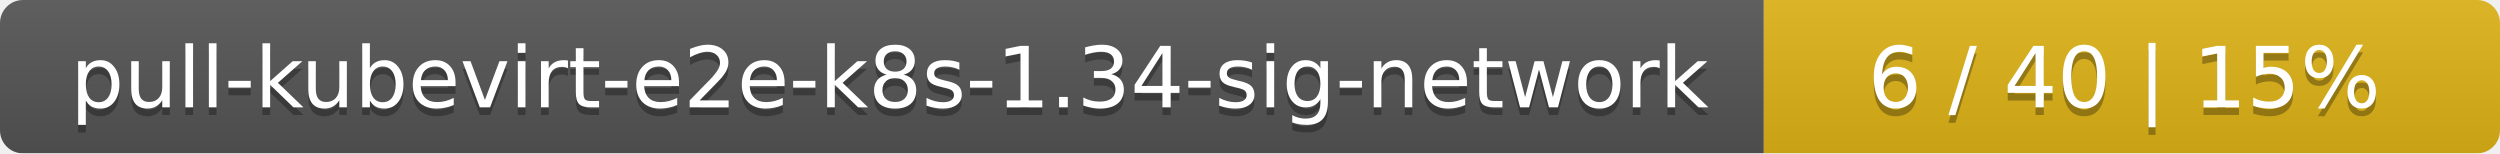
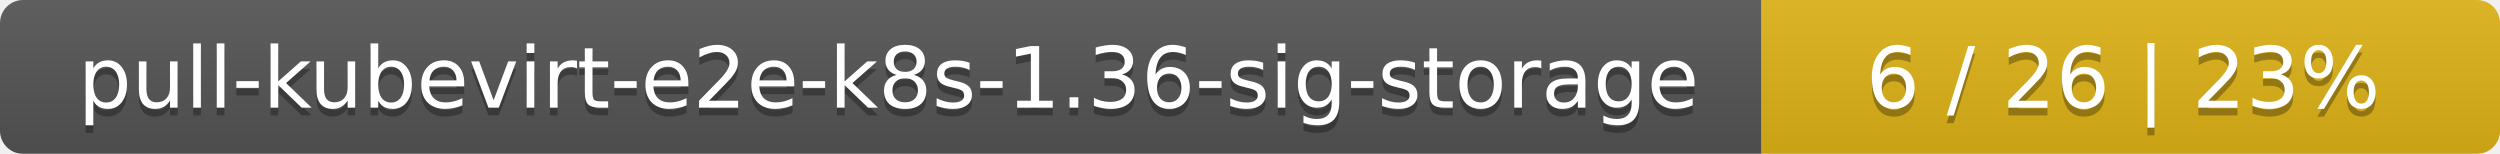
- <svg xmlns="http://www.w3.org/2000/svg" width="326" height="20">
+ <svg xmlns="http://www.w3.org/2000/svg" width="325" height="20">
  <linearGradient id="smooth" x2="0" y2="100%">
    <stop offset="0" stop-color="#bbb" stop-opacity=".1" />
    <stop offset="1" stop-opacity=".1" />
  </linearGradient>
  <mask id="round">
-     <rect width="326" height="20" rx="3" fill="#fff" />
+     <rect width="325" height="20" rx="3" fill="#fff" />
  </mask>
  <g mask="url(#round)">
-     <rect width="230" height="20" fill="#555" />
-     <rect x="230" width="96" height="20" fill="#dfb317" />
-     <rect width="326" height="20" fill="url(#smooth)" />
+     <rect width="229" height="20" fill="#555" />
+     <rect x="229" width="96" height="20" fill="#dfb317" />
+     <rect width="325" height="20" fill="url(#smooth)" />
  </g>
  <g fill="#fff" text-anchor="middle" font-family="DejaVu Sans,Verdana,Geneva,sans-serif" font-size="11">
-     <text x="116" y="15" fill="#010101" fill-opacity=".3">pull-kubevirt-e2e-k8s-1.34-sig-network</text>
-     <text x="116" y="14">pull-kubevirt-e2e-k8s-1.34-sig-network</text>
-     <text x="277" y="15" fill="#010101" fill-opacity=".3">6 / 40    |    15%</text>
-     <text x="277" y="14">6 / 40    |    15%</text>
+     <text x="115.5" y="15" fill="#010101" fill-opacity=".3">pull-kubevirt-e2e-k8s-1.36-sig-storage</text>
+     <text x="115.5" y="14">pull-kubevirt-e2e-k8s-1.36-sig-storage</text>
+     <text x="276" y="15" fill="#010101" fill-opacity=".3">6 / 26    |    23%</text>
+     <text x="276" y="14">6 / 26    |    23%</text>
  </g>
</svg>
